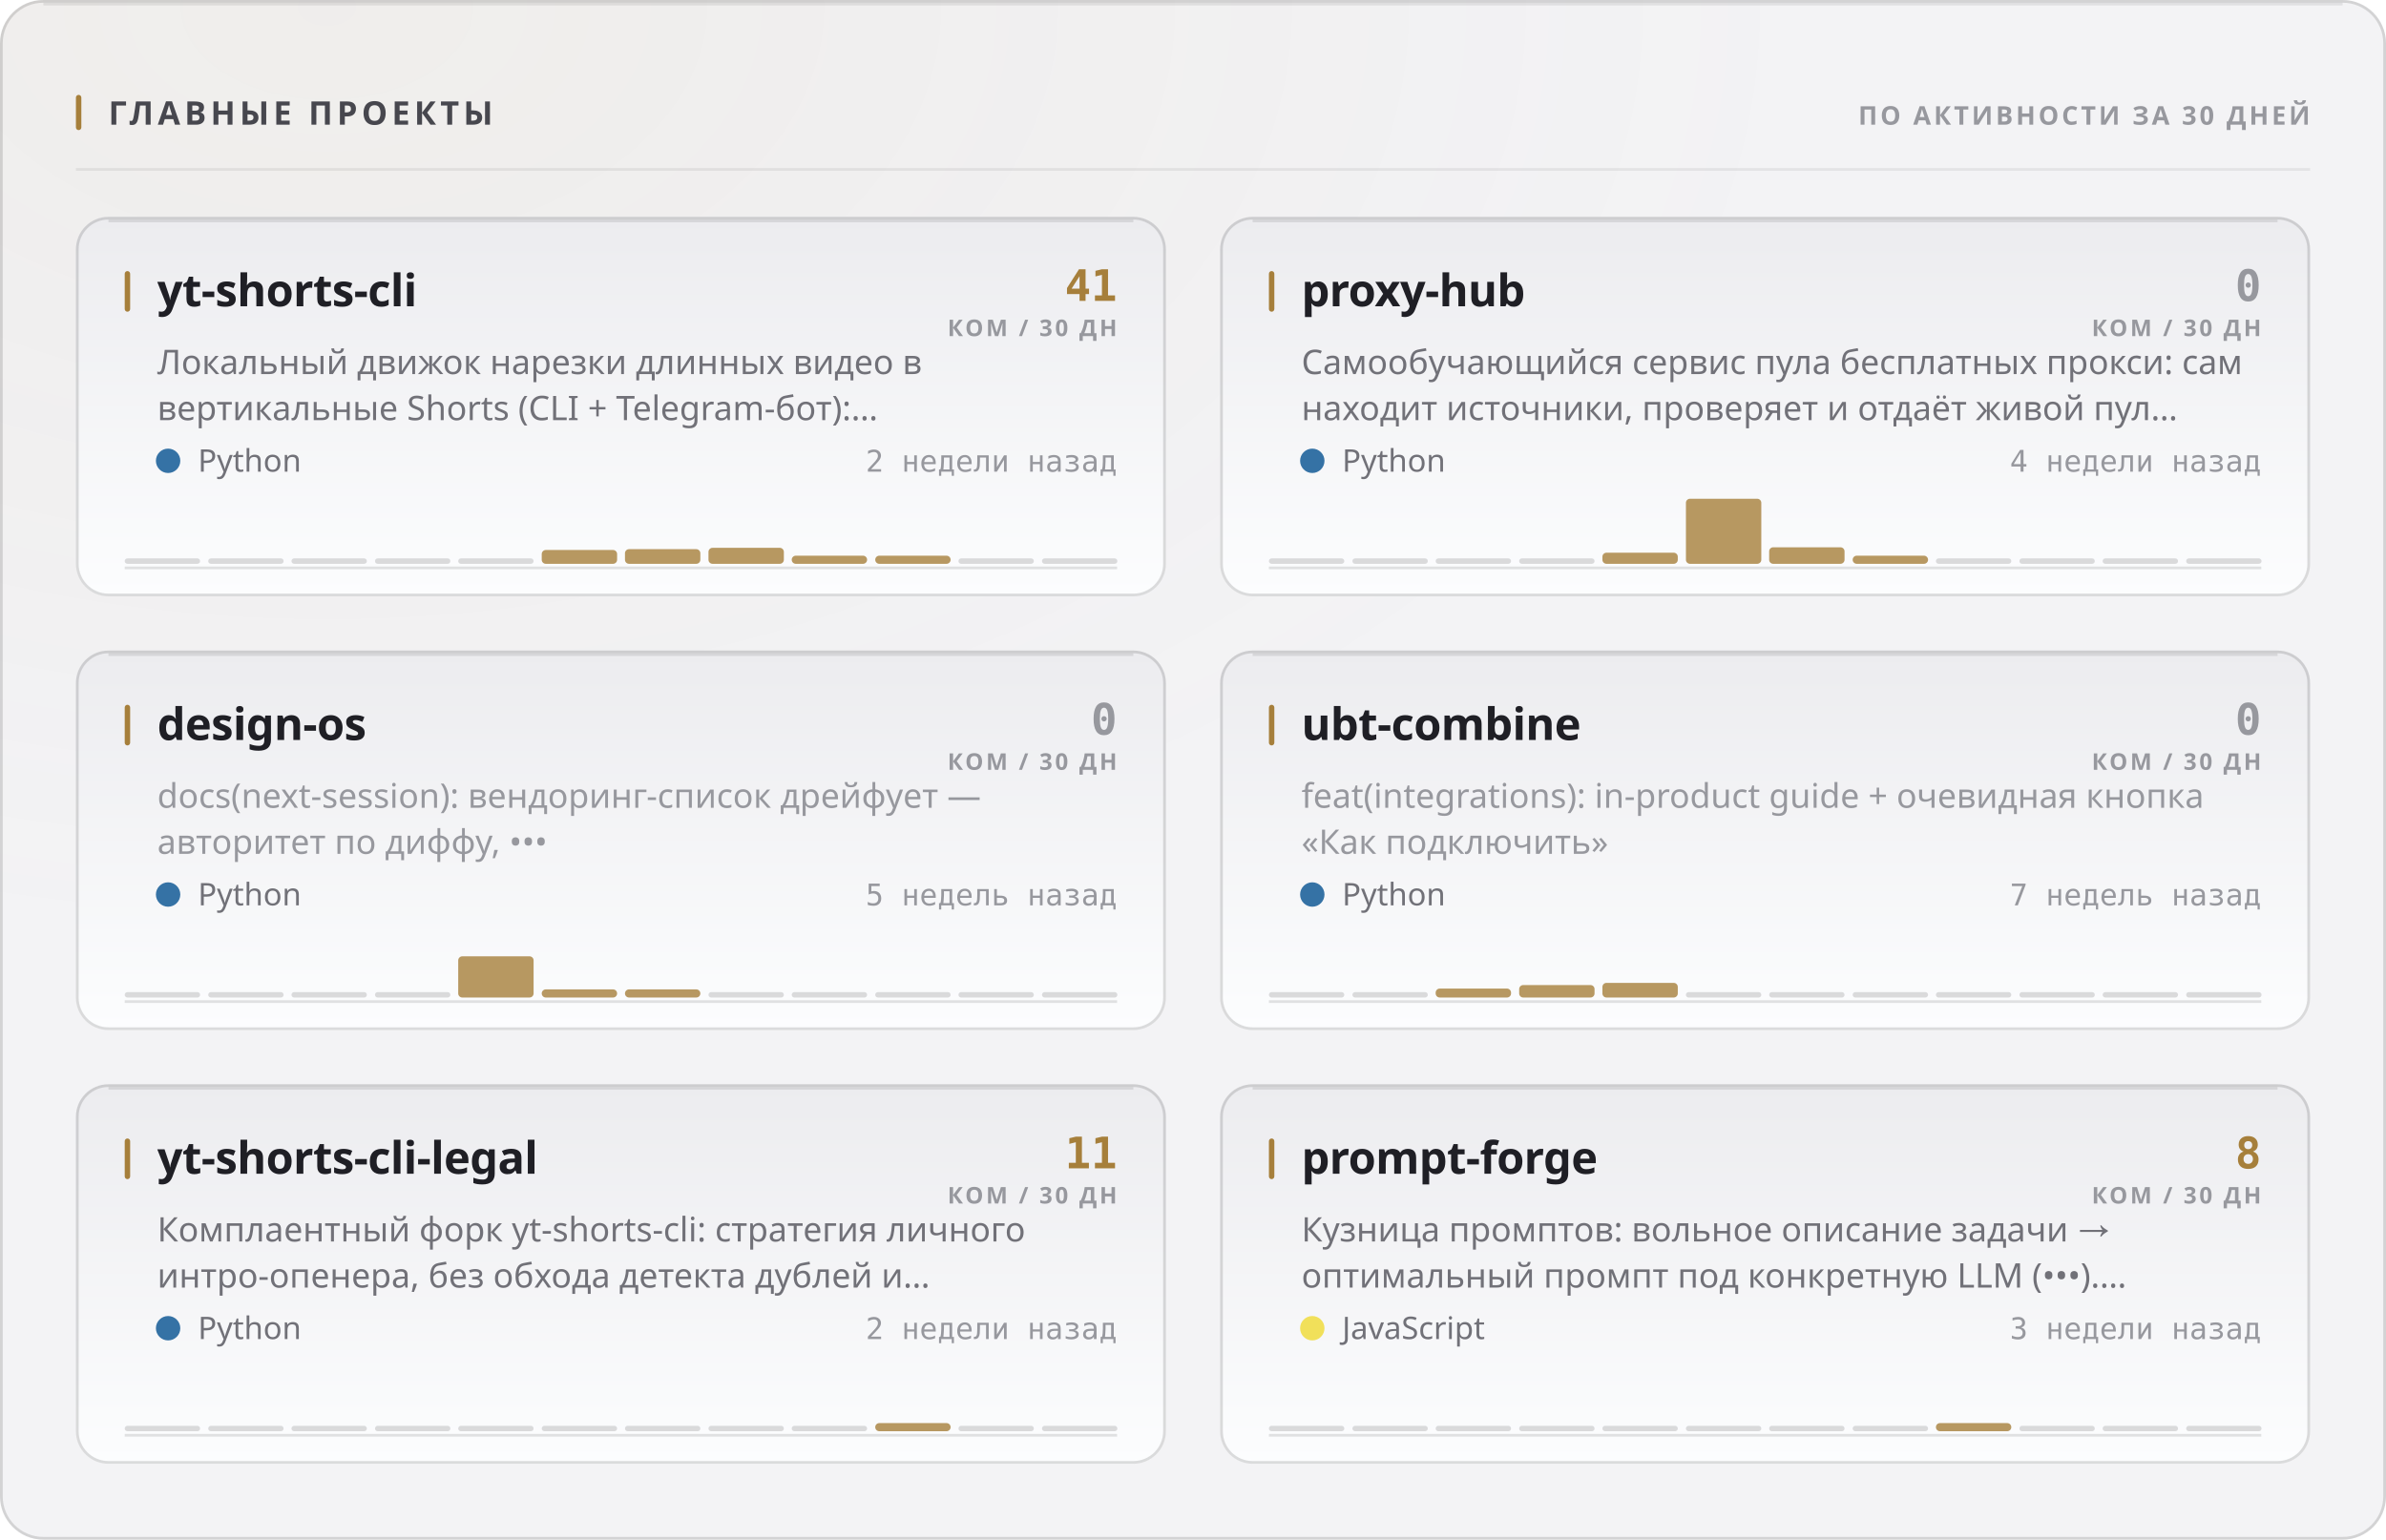
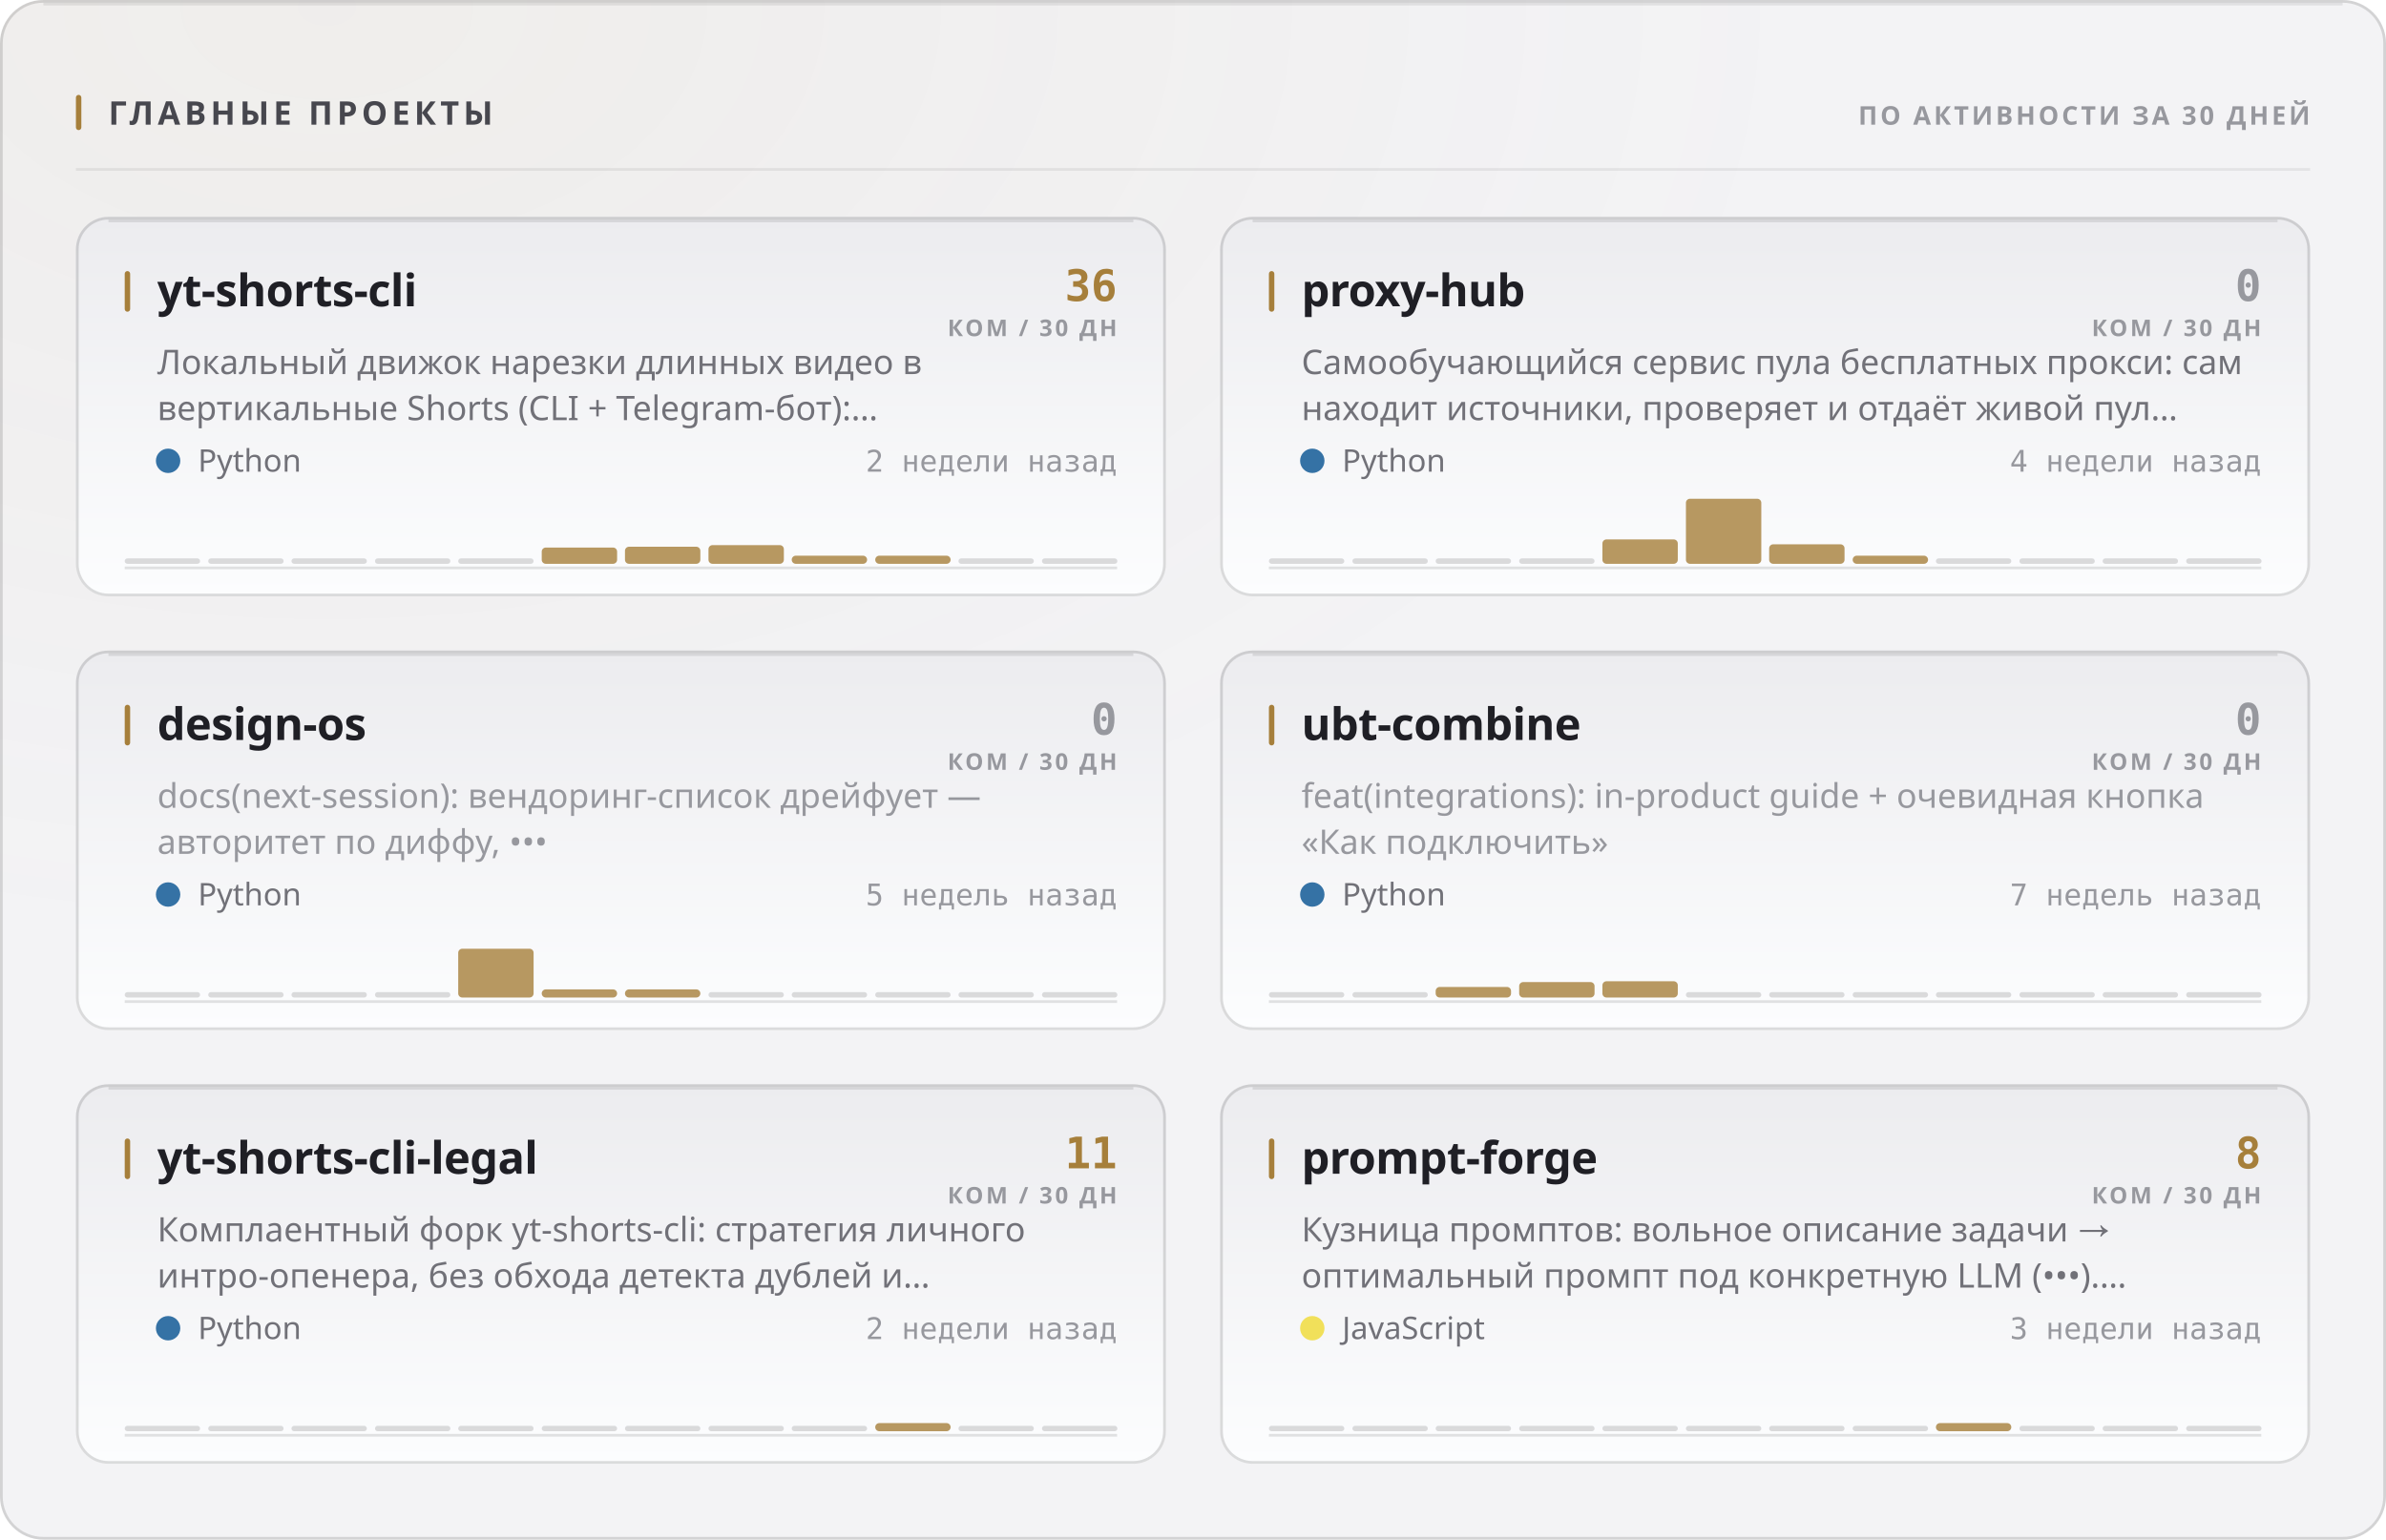
<svg xmlns="http://www.w3.org/2000/svg" width="880" height="568" viewBox="0 0 880 568" role="img">
  <style>
  text { font-family: -apple-system, BlinkMacSystemFont, 'Segoe UI', 'Noto Sans', Helvetica, Arial, sans-serif; }
  .mono { font-family: ui-monospace, 'SF Mono', 'Cascadia Mono', 'DejaVu Sans Mono', Menlo, Consolas, monospace; font-variant-numeric: tabular-nums; }
  .caps { letter-spacing: .1em; text-transform: uppercase; }

  @keyframes sheen  { from { transform: translateX(-120%); } to { transform: translateX(260%); } }
  @keyframes rise   { from { opacity: 0; transform: translateY(6px); } to { opacity: 1; transform: none; } }
  @keyframes slide  { from { opacity: 0; transform: translateX(-8px); } to { opacity: 1; transform: none; } }
  @keyframes grow   { from { transform: scaleY(0); } to { transform: scaleY(1); } }
  @keyframes widen  { from { transform: scaleX(0); } to { transform: scaleX(1); } }
  @keyframes draw   { from { stroke-dashoffset: 200; } to { stroke-dashoffset: 0; } }

  .sheen { animation: sheen 5.5s cubic-bezier(.45,0,.2,1) infinite; }
  .rise  { animation: rise .5s cubic-bezier(.16,1,.3,1) both; }
  .slide { animation: slide .42s cubic-bezier(.16,1,.3,1) both; }
  .bar   { transform-box: fill-box; transform-origin: 50% 100%;
           animation: grow .62s cubic-bezier(.16,1,.3,1) both; }
  .fill  { transform-box: fill-box; transform-origin: 0% 50%;
           animation: widen .8s cubic-bezier(.16,1,.3,1) both; }
  /* The hidden start state lives in the keyframes, never in the static rule.
     A renderer that ignores CSS animations then falls back to the FINISHED
     state — a drawn line, visible text — instead of an empty panel. */
  .spark { stroke-dasharray: 200;
           animation: draw 1.1s cubic-bezier(.16,1,.3,1) both; }

  @media (prefers-reduced-motion: reduce) {
    .sheen { animation: none; opacity: 0; }
    .rise, .slide, .bar, .fill, .spark { animation: none; opacity: 1; transform: none;
                                         stroke-dashoffset: 0; }
  }</style>
  <defs>
    <filter id="grain1" x="0" y="0" width="100%" height="100%">
      <feTurbulence type="fractalNoise" baseFrequency="0.82" numOctaves="3" stitchTiles="stitch" />
      <feColorMatrix type="saturate" values="0" />
    </filter>
    <radialGradient id="wash2" cx="14%" cy="0%" r="62%">
      <stop offset="0%" stop-color="#a67f3b" stop-opacity="0.05" />
      <stop offset="100%" stop-color="#a67f3b" stop-opacity="0" />
    </radialGradient>
    <linearGradient id="cardfill3" x1="0" y1="0" x2="0" y2="1">
      <stop offset="0%" stop-color="#ececef" />
      <stop offset="100%" stop-color="#fcfdfe" />
    </linearGradient>
    <linearGradient id="cardfill4" x1="0" y1="0" x2="0" y2="1">
      <stop offset="0%" stop-color="#ececef" />
      <stop offset="100%" stop-color="#fcfdfe" />
    </linearGradient>
    <linearGradient id="cardfill5" x1="0" y1="0" x2="0" y2="1">
      <stop offset="0%" stop-color="#ececef" />
      <stop offset="100%" stop-color="#fcfdfe" />
    </linearGradient>
    <linearGradient id="cardfill6" x1="0" y1="0" x2="0" y2="1">
      <stop offset="0%" stop-color="#ececef" />
      <stop offset="100%" stop-color="#fcfdfe" />
    </linearGradient>
    <linearGradient id="cardfill7" x1="0" y1="0" x2="0" y2="1">
      <stop offset="0%" stop-color="#ececef" />
      <stop offset="100%" stop-color="#fcfdfe" />
    </linearGradient>
    <linearGradient id="cardfill8" x1="0" y1="0" x2="0" y2="1">
      <stop offset="0%" stop-color="#ececef" />
      <stop offset="100%" stop-color="#fcfdfe" />
    </linearGradient>
  </defs>
  <rect width="880" height="568" rx="16" fill="#f3f3f5" />
  <rect width="880" height="568" rx="16" fill="url(#wash2)" />
  <rect width="880" height="568" rx="16" filter="url(#grain1)" opacity="0.035" style="mix-blend-mode:overlay" />
  <rect x=".5" y=".5" width="879" height="567" rx="15.5" fill="none" stroke="rgba(10,10,12,0.14)" />
  <path d="M16 1.5 H864" stroke="rgba(10,10,12,0.08)" stroke-width="1" fill="none" />
  <rect x="28" y="35" width="2" height="13" rx="1" fill="#a67f3b" />
  <text x="40" y="46" font-size="12" font-weight="700" fill="#47474e" letter-spacing="0.13em">ГЛАВНЫЕ ПРОЕКТЫ</text>
  <text x="852" y="46" font-size="9.5" font-weight="600" fill="#97989e" text-anchor="end" letter-spacing="0.11em">ПО АКТИВНОСТИ ЗА 30 ДНЕЙ</text>
  <path d="M28 62.5 H852" stroke="rgba(10,10,12,0.07)" stroke-width="1" />
  <g class="rise" opacity="1" style="">
    <rect x="28" y="80" width="402" height="140" rx="12" fill="url(#cardfill3)" />
    <rect x="28.5" y="80.5" width="401" height="139" rx="11.5" fill="none" stroke="rgba(10,10,12,0.14)" />
    <path d="M40 81.5 H418" stroke="rgba(10,10,12,0.1)" stroke-width="1" fill="none" />
    <rect x="46" y="100" width="2" height="15" rx="1" fill="#a67f3b" />
    <text x="58" y="113" font-size="16.5" font-weight="700" fill="#1f1f25" letter-spacing="-0.01em">yt-shorts-cli</text>
-     <text x="412" y="111" font-size="16" font-weight="700" fill="#a67f3b" text-anchor="end" class="mono">41</text>
+     <text x="412" y="111" font-size="16" font-weight="700" fill="#a67f3b" text-anchor="end" class="mono">36</text>
    <text x="412" y="124" font-size="8.5" font-weight="600" fill="#97989e" text-anchor="end" letter-spacing="0.11em">КОМ / 30 ДН</text>
    <text x="58" y="138" font-size="12.5" font-weight="400" fill="#717178">Локальный движок нарезки длинных видео в</text>
    <text x="58" y="155" font-size="12.5" font-weight="400" fill="#717178">вертикальные Shorts (CLI + Telegram-бот):…</text>
    <circle cx="62" cy="170" r="4.5" fill="#3572A5" />
    <text x="73" y="174" font-size="11.5" font-weight="400" fill="#717178">Python</text>
    <text x="412" y="174" font-size="11" font-weight="400" fill="#97989e" text-anchor="end" class="mono">2 недели назад</text>
    <path d="M46 209.5 H412" stroke="rgba(10,10,12,0.112)" stroke-width="1" />
    <g class="bar" style="animation-delay:0.18s">
      <rect x="46.0" y="206.0" width="27.8" height="2" rx="1" fill="rgba(10,10,12,0.14)" />
      <rect x="76.8" y="206.0" width="27.8" height="2" rx="1" fill="rgba(10,10,12,0.14)" />
      <rect x="107.5" y="206.0" width="27.8" height="2" rx="1" fill="rgba(10,10,12,0.14)" />
      <rect x="138.3" y="206.0" width="27.8" height="2" rx="1" fill="rgba(10,10,12,0.14)" />
      <rect x="169.0" y="206.0" width="27.8" height="2" rx="1" fill="rgba(10,10,12,0.14)" />
-       <rect x="199.8" y="202.9" width="27.8" height="5.1" rx="1.5" fill="#a67f3b" opacity="0.8" />
-       <rect x="230.5" y="202.6" width="27.8" height="5.4" rx="1.5" fill="#a67f3b" opacity="0.8" />
-       <rect x="261.3" y="202.1" width="27.8" height="5.9" rx="1.5" fill="#a67f3b" opacity="0.8" />
+       <rect x="199.8" y="202.0" width="27.8" height="6.0" rx="1.5" fill="#a67f3b" opacity="0.8" />
+       <rect x="230.5" y="201.7" width="27.8" height="6.3" rx="1.5" fill="#a67f3b" opacity="0.8" />
+       <rect x="261.3" y="201.1" width="27.8" height="6.9" rx="1.5" fill="#a67f3b" opacity="0.8" />
      <rect x="292.0" y="205.0" width="27.8" height="3.0" rx="1.5" fill="#a67f3b" opacity="0.8" />
      <rect x="322.8" y="205.0" width="27.8" height="3.0" rx="1.5" fill="#a67f3b" opacity="0.8" />
      <rect x="353.5" y="206.0" width="27.8" height="2" rx="1" fill="rgba(10,10,12,0.14)" />
      <rect x="384.3" y="206.0" width="27.8" height="2" rx="1" fill="rgba(10,10,12,0.14)" />
    </g>
  </g>
  <g class="rise" opacity="1" style=" animation-delay:0.055s;">
    <rect x="450" y="80" width="402" height="140" rx="12" fill="url(#cardfill4)" />
    <rect x="450.5" y="80.5" width="401" height="139" rx="11.5" fill="none" stroke="rgba(10,10,12,0.14)" />
    <path d="M462 81.5 H840" stroke="rgba(10,10,12,0.1)" stroke-width="1" fill="none" />
    <rect x="468" y="100" width="2" height="15" rx="1" fill="#a67f3b" />
    <text x="480" y="113" font-size="16.5" font-weight="700" fill="#1f1f25" letter-spacing="-0.01em">proxy-hub</text>
    <text x="834" y="111" font-size="16" font-weight="700" fill="#97989e" text-anchor="end" class="mono">0</text>
    <text x="834" y="124" font-size="8.5" font-weight="600" fill="#97989e" text-anchor="end" letter-spacing="0.11em">КОМ / 30 ДН</text>
    <text x="480" y="138" font-size="12.5" font-weight="400" fill="#717178">Самообучающийся сервис пула бесплатных прокси: сам</text>
    <text x="480" y="155" font-size="12.5" font-weight="400" fill="#717178">находит источники, проверяет и отдаёт живой пул…</text>
    <circle cx="484" cy="170" r="4.5" fill="#3572A5" />
    <text x="495" y="174" font-size="11.5" font-weight="400" fill="#717178">Python</text>
    <text x="834" y="174" font-size="11" font-weight="400" fill="#97989e" text-anchor="end" class="mono">4 недели назад</text>
    <path d="M468 209.5 H834" stroke="rgba(10,10,12,0.112)" stroke-width="1" />
    <g class="bar" style="animation-delay:0.24s">
      <rect x="468.0" y="206.0" width="27.8" height="2" rx="1" fill="rgba(10,10,12,0.14)" />
      <rect x="498.8" y="206.0" width="27.8" height="2" rx="1" fill="rgba(10,10,12,0.14)" />
      <rect x="529.5" y="206.0" width="27.8" height="2" rx="1" fill="rgba(10,10,12,0.14)" />
      <rect x="560.3" y="206.0" width="27.8" height="2" rx="1" fill="rgba(10,10,12,0.14)" />
-       <rect x="591.0" y="203.9" width="27.8" height="4.1" rx="1.5" fill="#a67f3b" opacity="0.8" />
+       <rect x="591.0" y="199.0" width="27.8" height="9.0" rx="1.5" fill="#a67f3b" opacity="0.8" />
      <rect x="621.8" y="184.0" width="27.8" height="24.0" rx="1.5" fill="#a67f3b" opacity="0.8" />
-       <rect x="652.5" y="201.9" width="27.8" height="6.1" rx="1.5" fill="#a67f3b" opacity="0.8" />
+       <rect x="652.5" y="200.8" width="27.8" height="7.2" rx="1.5" fill="#a67f3b" opacity="0.8" />
      <rect x="683.3" y="205.0" width="27.8" height="3.0" rx="1.5" fill="#a67f3b" opacity="0.8" />
      <rect x="714.0" y="206.0" width="27.8" height="2" rx="1" fill="rgba(10,10,12,0.14)" />
      <rect x="744.8" y="206.0" width="27.8" height="2" rx="1" fill="rgba(10,10,12,0.14)" />
      <rect x="775.5" y="206.0" width="27.8" height="2" rx="1" fill="rgba(10,10,12,0.14)" />
      <rect x="806.3" y="206.0" width="27.8" height="2" rx="1" fill="rgba(10,10,12,0.14)" />
    </g>
  </g>
  <g class="rise" opacity="1" style=" animation-delay:0.110s;">
    <rect x="28" y="240" width="402" height="140" rx="12" fill="url(#cardfill5)" />
    <rect x="28.5" y="240.5" width="401" height="139" rx="11.5" fill="none" stroke="rgba(10,10,12,0.14)" />
    <path d="M40 241.5 H418" stroke="rgba(10,10,12,0.1)" stroke-width="1" fill="none" />
    <rect x="46" y="260" width="2" height="15" rx="1" fill="#a67f3b" />
    <text x="58" y="273" font-size="16.5" font-weight="700" fill="#1f1f25" letter-spacing="-0.01em">design-os</text>
    <text x="412" y="271" font-size="16" font-weight="700" fill="#97989e" text-anchor="end" class="mono">0</text>
    <text x="412" y="284" font-size="8.5" font-weight="600" fill="#97989e" text-anchor="end" letter-spacing="0.11em">КОМ / 30 ДН</text>
    <text x="58" y="298" font-size="12.5" font-weight="400" fill="#97989e">docs(next-session): вендоринг-список дрейфует —</text>
    <text x="58" y="315" font-size="12.5" font-weight="400" fill="#97989e">авторитет по диффу, •••</text>
    <circle cx="62" cy="330" r="4.5" fill="#3572A5" />
    <text x="73" y="334" font-size="11.5" font-weight="400" fill="#717178">Python</text>
    <text x="412" y="334" font-size="11" font-weight="400" fill="#97989e" text-anchor="end" class="mono">5 недель назад</text>
    <path d="M46 369.5 H412" stroke="rgba(10,10,12,0.112)" stroke-width="1" />
    <g class="bar" style="animation-delay:0.3s">
      <rect x="46.0" y="366.0" width="27.8" height="2" rx="1" fill="rgba(10,10,12,0.14)" />
      <rect x="76.8" y="366.0" width="27.8" height="2" rx="1" fill="rgba(10,10,12,0.14)" />
      <rect x="107.5" y="366.0" width="27.8" height="2" rx="1" fill="rgba(10,10,12,0.14)" />
      <rect x="138.3" y="366.0" width="27.8" height="2" rx="1" fill="rgba(10,10,12,0.14)" />
-       <rect x="169.0" y="352.8" width="27.8" height="15.2" rx="1.5" fill="#a67f3b" opacity="0.8" />
+       <rect x="169.0" y="350.0" width="27.8" height="18.0" rx="1.5" fill="#a67f3b" opacity="0.8" />
      <rect x="199.8" y="365.0" width="27.8" height="3.0" rx="1.5" fill="#a67f3b" opacity="0.8" />
      <rect x="230.5" y="365.0" width="27.8" height="3.0" rx="1.5" fill="#a67f3b" opacity="0.8" />
      <rect x="261.3" y="366.0" width="27.8" height="2" rx="1" fill="rgba(10,10,12,0.14)" />
      <rect x="292.0" y="366.0" width="27.8" height="2" rx="1" fill="rgba(10,10,12,0.14)" />
      <rect x="322.8" y="366.0" width="27.8" height="2" rx="1" fill="rgba(10,10,12,0.14)" />
      <rect x="353.5" y="366.0" width="27.8" height="2" rx="1" fill="rgba(10,10,12,0.14)" />
      <rect x="384.3" y="366.0" width="27.8" height="2" rx="1" fill="rgba(10,10,12,0.14)" />
    </g>
  </g>
  <g class="rise" opacity="1" style=" animation-delay:0.165s;">
    <rect x="450" y="240" width="402" height="140" rx="12" fill="url(#cardfill6)" />
    <rect x="450.5" y="240.5" width="401" height="139" rx="11.5" fill="none" stroke="rgba(10,10,12,0.14)" />
    <path d="M462 241.5 H840" stroke="rgba(10,10,12,0.1)" stroke-width="1" fill="none" />
    <rect x="468" y="260" width="2" height="15" rx="1" fill="#a67f3b" />
    <text x="480" y="273" font-size="16.5" font-weight="700" fill="#1f1f25" letter-spacing="-0.01em">ubt-combine</text>
    <text x="834" y="271" font-size="16" font-weight="700" fill="#97989e" text-anchor="end" class="mono">0</text>
    <text x="834" y="284" font-size="8.5" font-weight="600" fill="#97989e" text-anchor="end" letter-spacing="0.11em">КОМ / 30 ДН</text>
    <text x="480" y="298" font-size="12.5" font-weight="400" fill="#97989e">feat(integrations): in-product guide + очевидная кнопка</text>
    <text x="480" y="315" font-size="12.5" font-weight="400" fill="#97989e">«Как подключить»</text>
    <circle cx="484" cy="330" r="4.5" fill="#3572A5" />
    <text x="495" y="334" font-size="11.5" font-weight="400" fill="#717178">Python</text>
    <text x="834" y="334" font-size="11" font-weight="400" fill="#97989e" text-anchor="end" class="mono">7 недель назад</text>
    <path d="M468 369.5 H834" stroke="rgba(10,10,12,0.112)" stroke-width="1" />
    <g class="bar" style="animation-delay:0.36s">
      <rect x="468.0" y="366.0" width="27.8" height="2" rx="1" fill="rgba(10,10,12,0.14)" />
      <rect x="498.8" y="366.0" width="27.8" height="2" rx="1" fill="rgba(10,10,12,0.14)" />
-       <rect x="529.5" y="364.7" width="27.8" height="3.3" rx="1.5" fill="#a67f3b" opacity="0.8" />
-       <rect x="560.3" y="363.4" width="27.8" height="4.6" rx="1.5" fill="#a67f3b" opacity="0.8" />
-       <rect x="591.0" y="362.6" width="27.8" height="5.4" rx="1.5" fill="#a67f3b" opacity="0.8" />
+       <rect x="529.5" y="364.1" width="27.8" height="3.9" rx="1.5" fill="#a67f3b" opacity="0.8" />
+       <rect x="560.3" y="362.3" width="27.8" height="5.7" rx="1.5" fill="#a67f3b" opacity="0.8" />
+       <rect x="591.0" y="362.0" width="27.8" height="6.0" rx="1.5" fill="#a67f3b" opacity="0.8" />
      <rect x="621.8" y="366.0" width="27.8" height="2" rx="1" fill="rgba(10,10,12,0.14)" />
      <rect x="652.5" y="366.0" width="27.8" height="2" rx="1" fill="rgba(10,10,12,0.14)" />
      <rect x="683.3" y="366.0" width="27.8" height="2" rx="1" fill="rgba(10,10,12,0.14)" />
      <rect x="714.0" y="366.0" width="27.8" height="2" rx="1" fill="rgba(10,10,12,0.14)" />
      <rect x="744.8" y="366.0" width="27.8" height="2" rx="1" fill="rgba(10,10,12,0.14)" />
      <rect x="775.5" y="366.0" width="27.8" height="2" rx="1" fill="rgba(10,10,12,0.14)" />
      <rect x="806.3" y="366.0" width="27.8" height="2" rx="1" fill="rgba(10,10,12,0.14)" />
    </g>
  </g>
  <g class="rise" opacity="1" style=" animation-delay:0.220s;">
    <rect x="28" y="400" width="402" height="140" rx="12" fill="url(#cardfill7)" />
    <rect x="28.5" y="400.5" width="401" height="139" rx="11.5" fill="none" stroke="rgba(10,10,12,0.14)" />
    <path d="M40 401.5 H418" stroke="rgba(10,10,12,0.1)" stroke-width="1" fill="none" />
    <rect x="46" y="420" width="2" height="15" rx="1" fill="#a67f3b" />
    <text x="58" y="433" font-size="16.5" font-weight="700" fill="#1f1f25" letter-spacing="-0.01em">yt-shorts-cli-legal</text>
    <text x="412" y="431" font-size="16" font-weight="700" fill="#a67f3b" text-anchor="end" class="mono">11</text>
    <text x="412" y="444" font-size="8.5" font-weight="600" fill="#97989e" text-anchor="end" letter-spacing="0.11em">КОМ / 30 ДН</text>
    <text x="58" y="458" font-size="12.5" font-weight="400" fill="#717178">Комплаентный форк yt-shorts-cli: стратегия личного</text>
    <text x="58" y="475" font-size="12.5" font-weight="400" fill="#717178">интро-опенера, без обхода детекта дублей и…</text>
    <circle cx="62" cy="490" r="4.5" fill="#3572A5" />
    <text x="73" y="494" font-size="11.5" font-weight="400" fill="#717178">Python</text>
    <text x="412" y="494" font-size="11" font-weight="400" fill="#97989e" text-anchor="end" class="mono">2 недели назад</text>
    <path d="M46 529.5 H412" stroke="rgba(10,10,12,0.112)" stroke-width="1" />
    <g class="bar" style="animation-delay:0.42s">
      <rect x="46.0" y="526.0" width="27.8" height="2" rx="1" fill="rgba(10,10,12,0.14)" />
      <rect x="76.8" y="526.0" width="27.8" height="2" rx="1" fill="rgba(10,10,12,0.14)" />
      <rect x="107.5" y="526.0" width="27.8" height="2" rx="1" fill="rgba(10,10,12,0.14)" />
      <rect x="138.3" y="526.0" width="27.8" height="2" rx="1" fill="rgba(10,10,12,0.14)" />
      <rect x="169.0" y="526.0" width="27.8" height="2" rx="1" fill="rgba(10,10,12,0.14)" />
      <rect x="199.8" y="526.0" width="27.8" height="2" rx="1" fill="rgba(10,10,12,0.14)" />
      <rect x="230.5" y="526.0" width="27.8" height="2" rx="1" fill="rgba(10,10,12,0.14)" />
      <rect x="261.3" y="526.0" width="27.8" height="2" rx="1" fill="rgba(10,10,12,0.14)" />
      <rect x="292.0" y="526.0" width="27.8" height="2" rx="1" fill="rgba(10,10,12,0.14)" />
      <rect x="322.8" y="525.0" width="27.8" height="3.0" rx="1.5" fill="#a67f3b" opacity="0.8" />
      <rect x="353.5" y="526.0" width="27.8" height="2" rx="1" fill="rgba(10,10,12,0.14)" />
      <rect x="384.3" y="526.0" width="27.8" height="2" rx="1" fill="rgba(10,10,12,0.14)" />
    </g>
  </g>
  <g class="rise" opacity="1" style=" animation-delay:0.275s;">
    <rect x="450" y="400" width="402" height="140" rx="12" fill="url(#cardfill8)" />
    <rect x="450.5" y="400.5" width="401" height="139" rx="11.5" fill="none" stroke="rgba(10,10,12,0.14)" />
    <path d="M462 401.5 H840" stroke="rgba(10,10,12,0.1)" stroke-width="1" fill="none" />
    <rect x="468" y="420" width="2" height="15" rx="1" fill="#a67f3b" />
    <text x="480" y="433" font-size="16.5" font-weight="700" fill="#1f1f25" letter-spacing="-0.01em">prompt-forge</text>
    <text x="834" y="431" font-size="16" font-weight="700" fill="#a67f3b" text-anchor="end" class="mono">8</text>
    <text x="834" y="444" font-size="8.5" font-weight="600" fill="#97989e" text-anchor="end" letter-spacing="0.11em">КОМ / 30 ДН</text>
    <text x="480" y="458" font-size="12.5" font-weight="400" fill="#717178">Кузница промптов: вольное описание задачи →</text>
    <text x="480" y="475" font-size="12.5" font-weight="400" fill="#717178">оптимальный промпт под конкретную LLM (•••).…</text>
    <circle cx="484" cy="490" r="4.5" fill="#f1e05a" />
    <text x="495" y="494" font-size="11.5" font-weight="400" fill="#717178">JavaScript</text>
    <text x="834" y="494" font-size="11" font-weight="400" fill="#97989e" text-anchor="end" class="mono">3 недели назад</text>
    <path d="M468 529.5 H834" stroke="rgba(10,10,12,0.112)" stroke-width="1" />
    <g class="bar" style="animation-delay:0.48s">
      <rect x="468.0" y="526.0" width="27.8" height="2" rx="1" fill="rgba(10,10,12,0.14)" />
      <rect x="498.8" y="526.0" width="27.8" height="2" rx="1" fill="rgba(10,10,12,0.14)" />
      <rect x="529.5" y="526.0" width="27.8" height="2" rx="1" fill="rgba(10,10,12,0.14)" />
      <rect x="560.3" y="526.0" width="27.8" height="2" rx="1" fill="rgba(10,10,12,0.14)" />
      <rect x="591.0" y="526.0" width="27.8" height="2" rx="1" fill="rgba(10,10,12,0.14)" />
      <rect x="621.8" y="526.0" width="27.8" height="2" rx="1" fill="rgba(10,10,12,0.14)" />
      <rect x="652.5" y="526.0" width="27.8" height="2" rx="1" fill="rgba(10,10,12,0.14)" />
      <rect x="683.3" y="526.0" width="27.8" height="2" rx="1" fill="rgba(10,10,12,0.14)" />
      <rect x="714.0" y="525.0" width="27.8" height="3.0" rx="1.5" fill="#a67f3b" opacity="0.8" />
      <rect x="744.8" y="526.0" width="27.8" height="2" rx="1" fill="rgba(10,10,12,0.14)" />
      <rect x="775.5" y="526.0" width="27.8" height="2" rx="1" fill="rgba(10,10,12,0.14)" />
      <rect x="806.3" y="526.0" width="27.8" height="2" rx="1" fill="rgba(10,10,12,0.14)" />
    </g>
  </g>
</svg>
